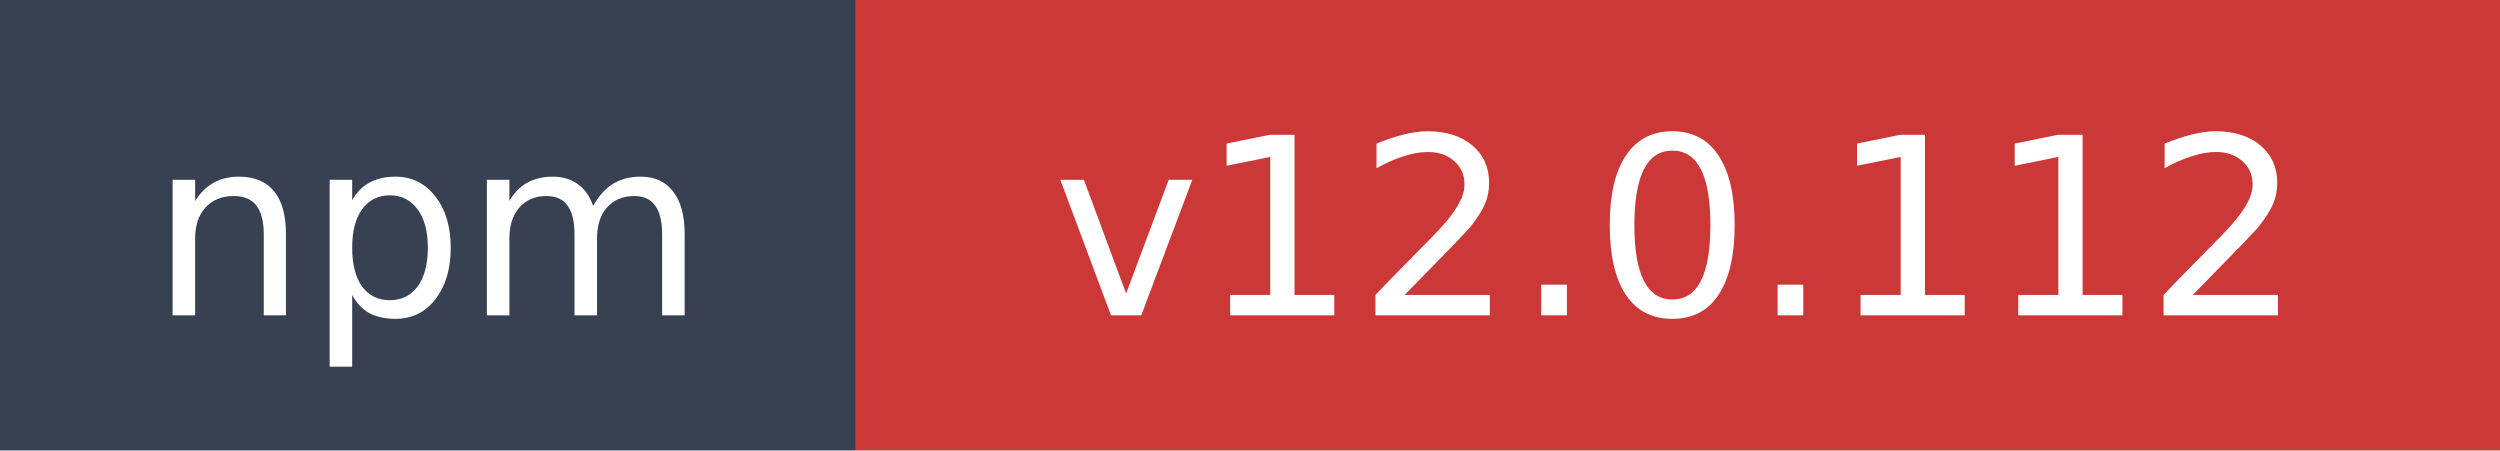
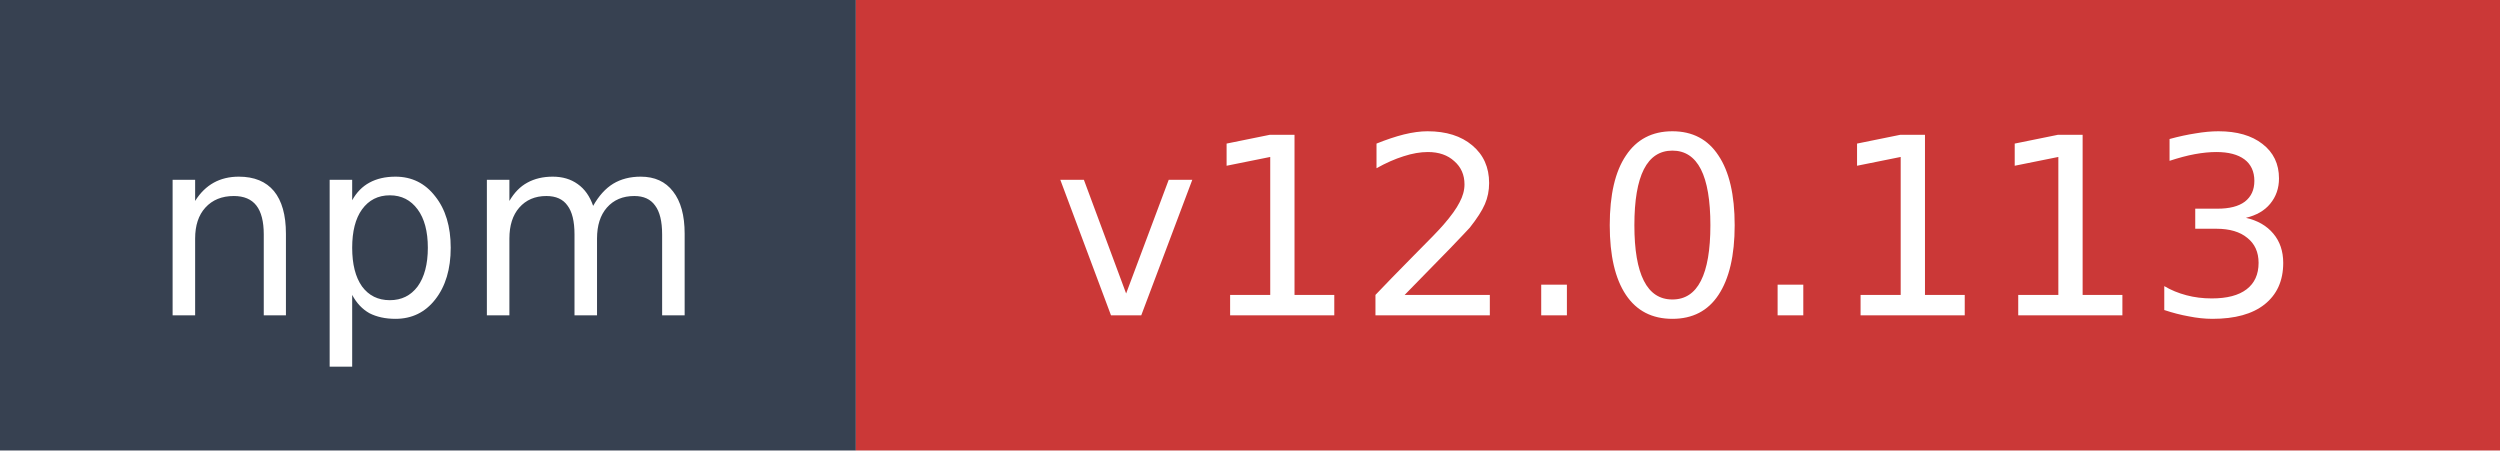
- <svg xmlns="http://www.w3.org/2000/svg" width="111" height="20" role="img" aria-label="npm: v12.0.112">
+ <svg xmlns="http://www.w3.org/2000/svg" width="111" height="20" role="img" aria-label="npm: v12.0.113">
  <rect width="38" height="20" fill="#374151" />
  <rect x="38" width="73" height="20" fill="#cb3837" />
  <text x="19" y="14" fill="#ffffff" font-family="Verdana,Geneva,DejaVu Sans,sans-serif" font-size="11" text-anchor="middle">npm</text>
-   <text x="74.5" y="14" fill="#ffffff" font-family="Verdana,Geneva,DejaVu Sans,sans-serif" font-size="11" text-anchor="middle">v12.0.112</text>
+   <text x="74.5" y="14" fill="#ffffff" font-family="Verdana,Geneva,DejaVu Sans,sans-serif" font-size="11" text-anchor="middle">v12.0.113</text>
</svg>
